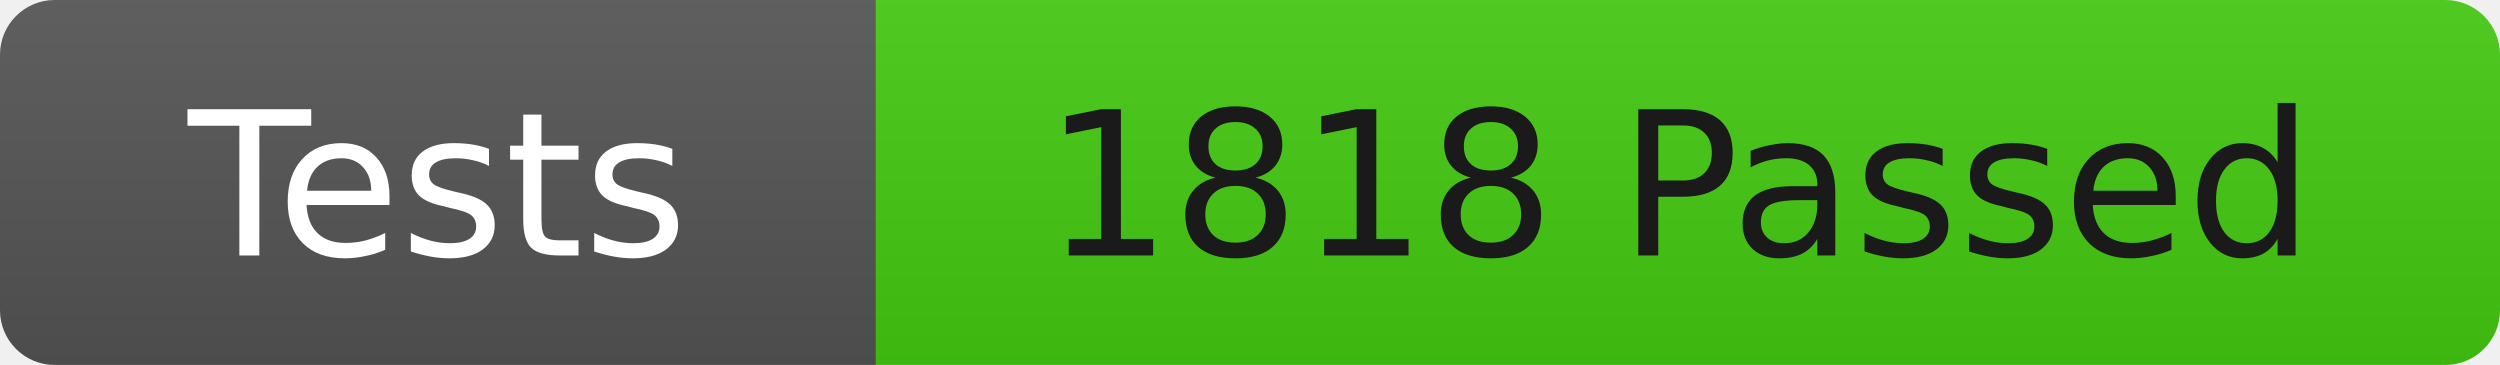
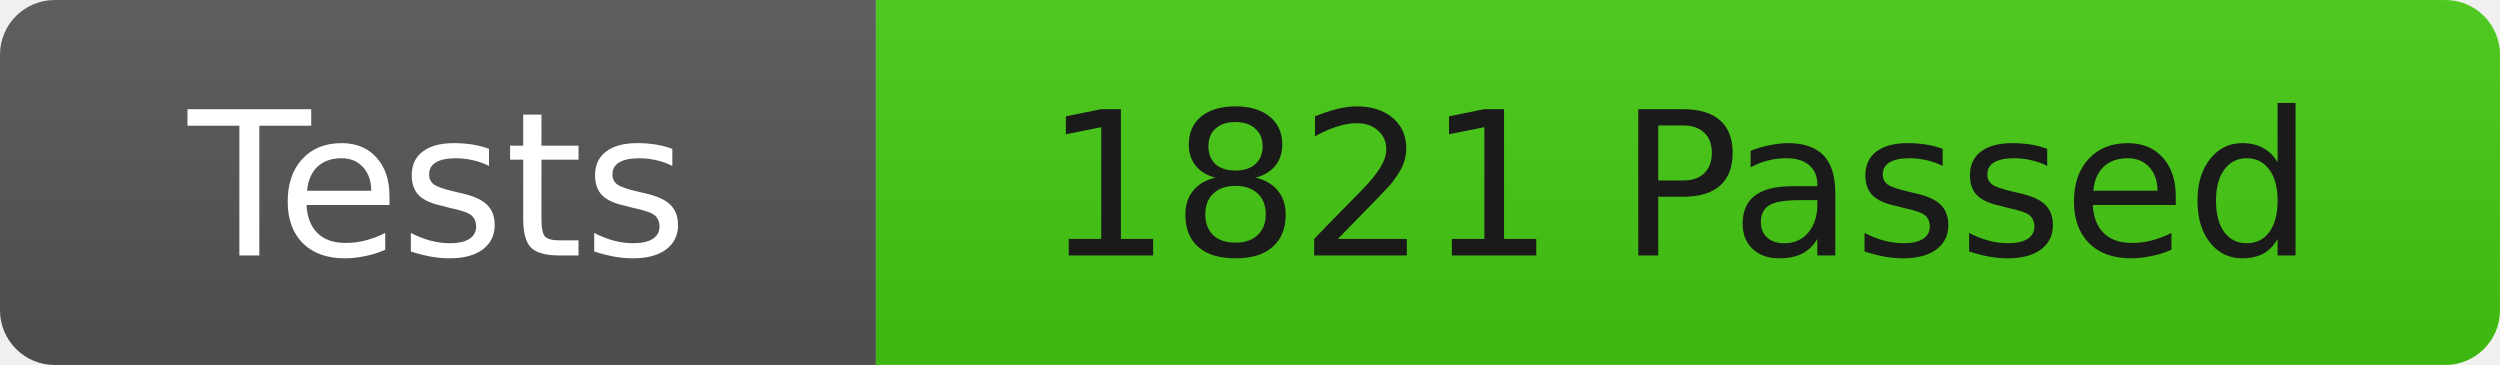
<svg xmlns="http://www.w3.org/2000/svg" width="137" height="20">
  <linearGradient id="b" x2="0" y2="100%">
    <stop offset="0" stop-color="#bbb" stop-opacity=".1" />
    <stop offset="1" stop-opacity=".1" />
  </linearGradient>
  <clipPath id="r">
    <rect width="137" height="20" rx="3" fill="#fff" />
  </clipPath>
  <g clip-path="url(#r)">
    <rect width="48" height="20" fill="#555" />
    <rect x="48" width="89" height="20" fill="#4c1" />
    <rect width="137" height="20" fill="url(#b)" />
  </g>
  <g fill="#fff" font-family="DejaVu Sans,Verdana,Geneva,sans-serif" font-size="11">
    <text x="24" y="14" text-anchor="middle">Tests</text>
-     <text x="92" y="14" fill="#1a1a1a" text-anchor="middle">1818 Passed</text>
+     <text x="92" y="14" fill="#1a1a1a" text-anchor="middle">1821 Passed</text>
  </g>
</svg>
